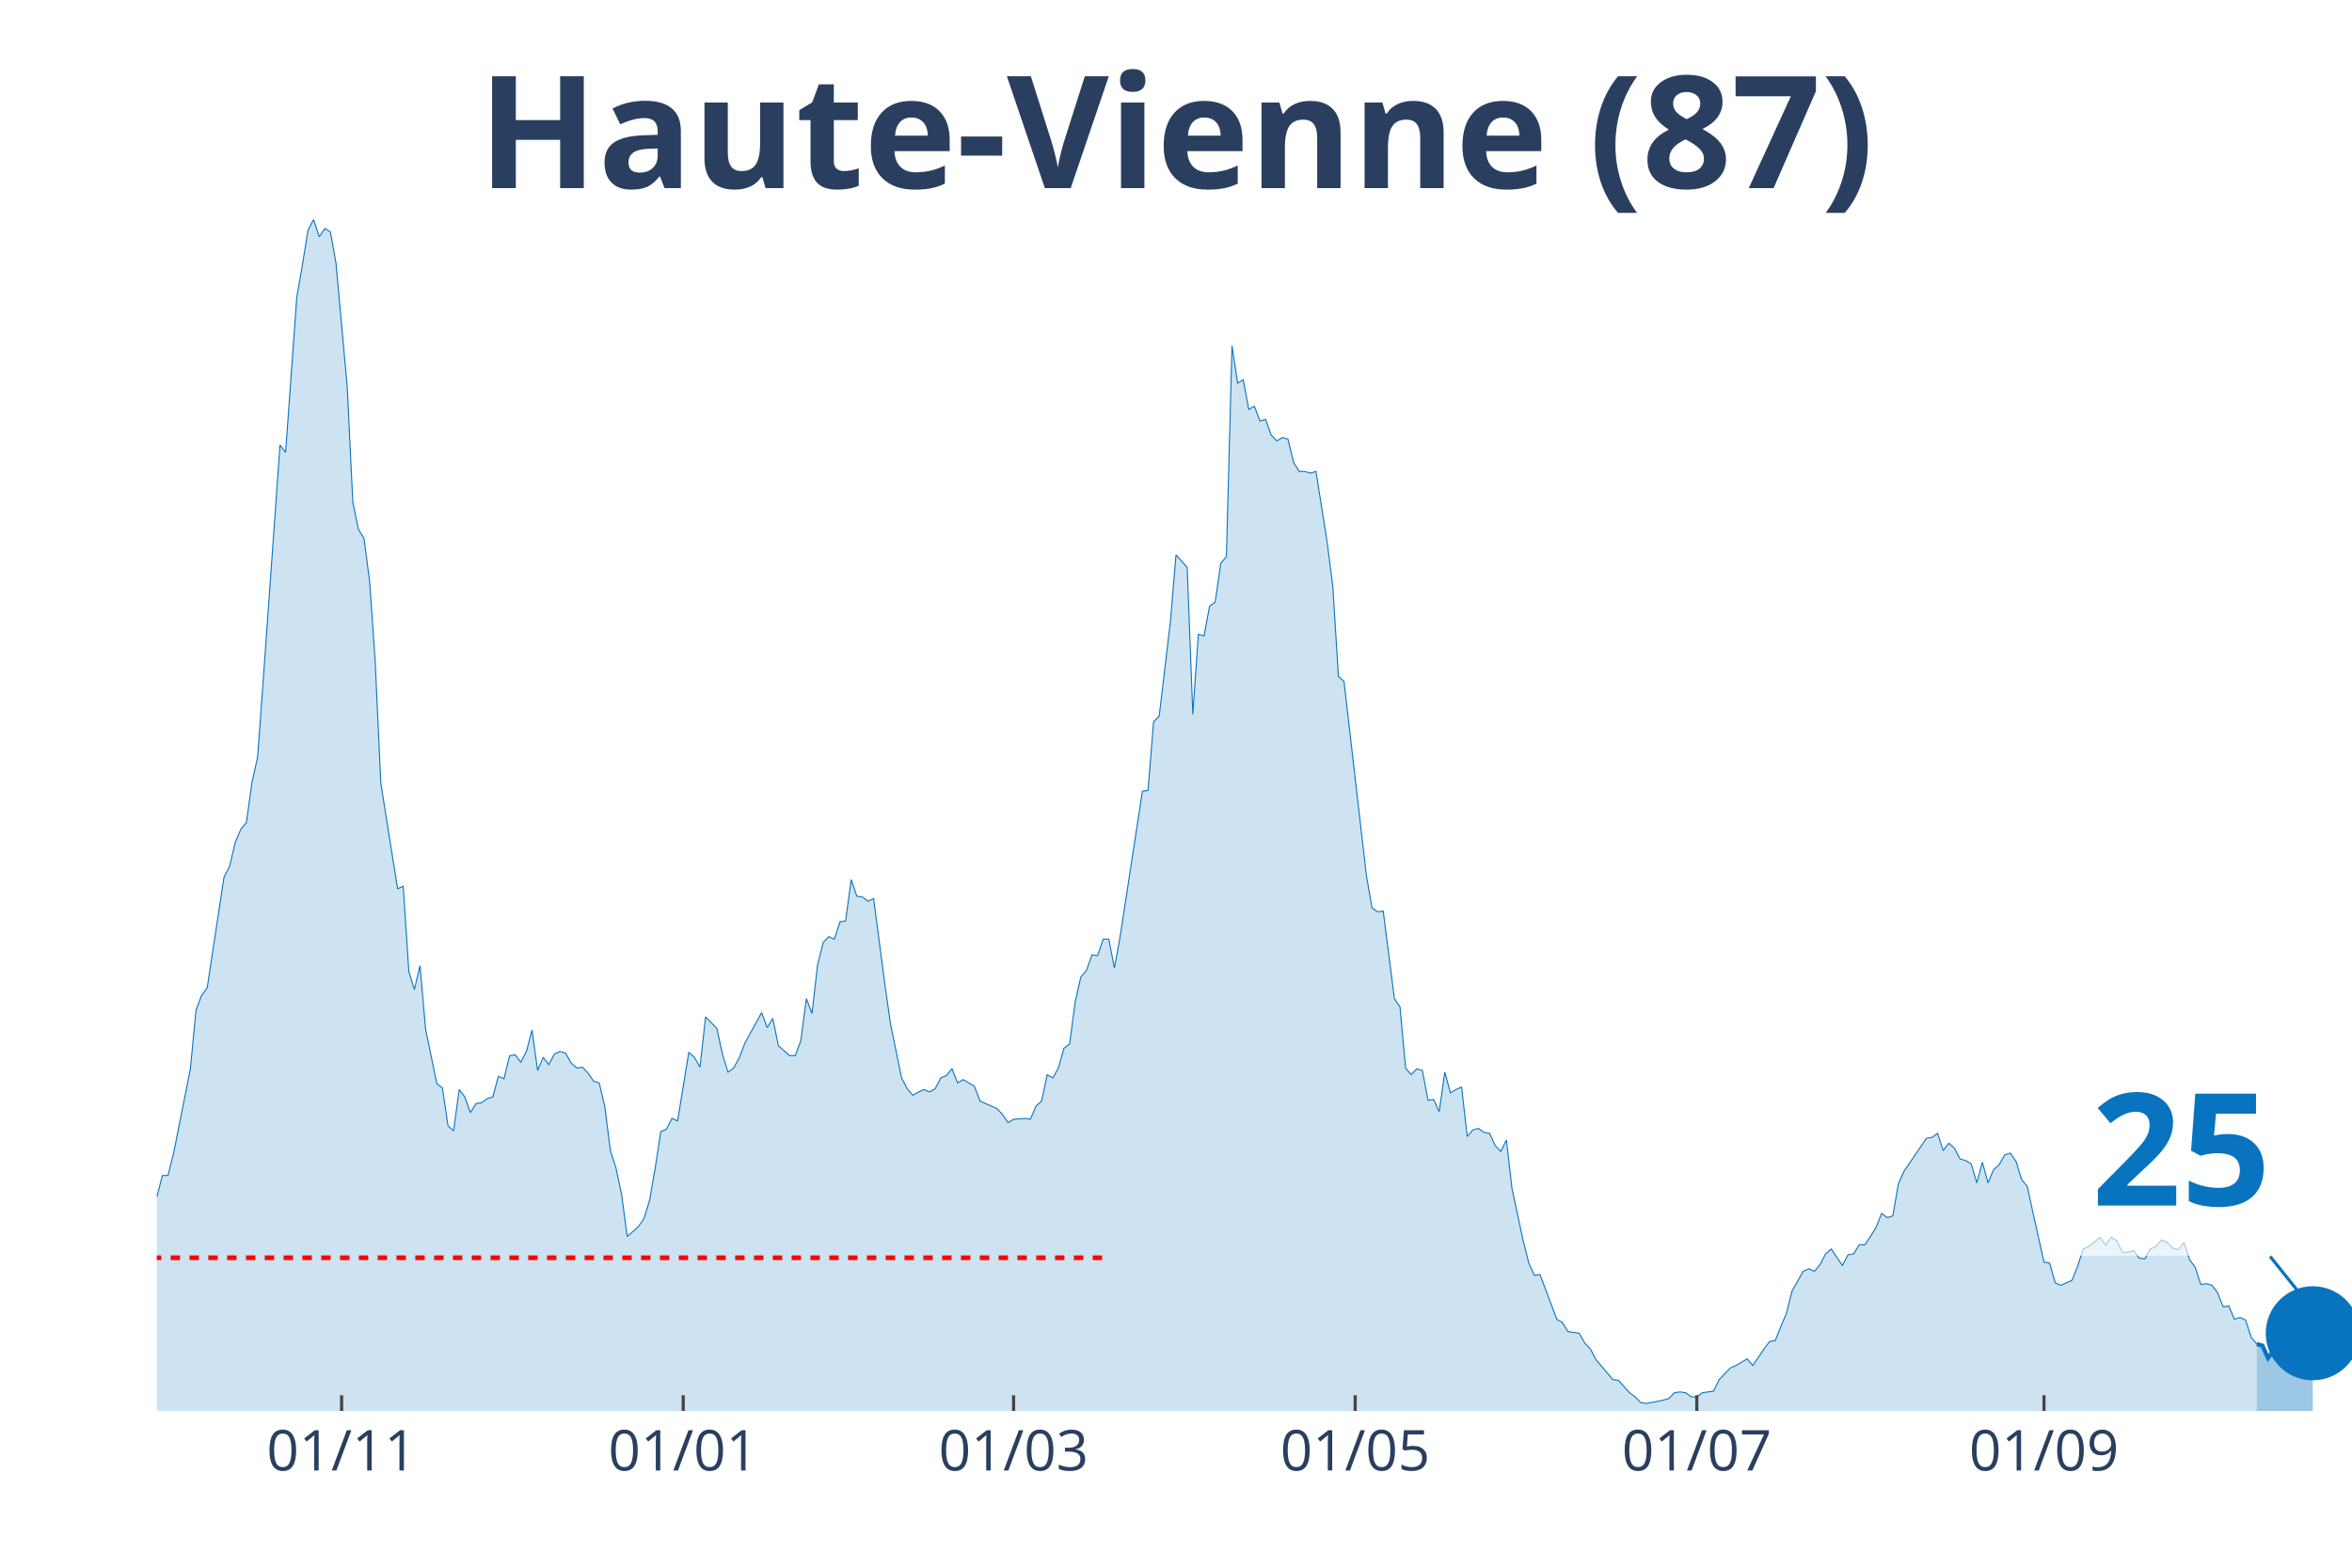
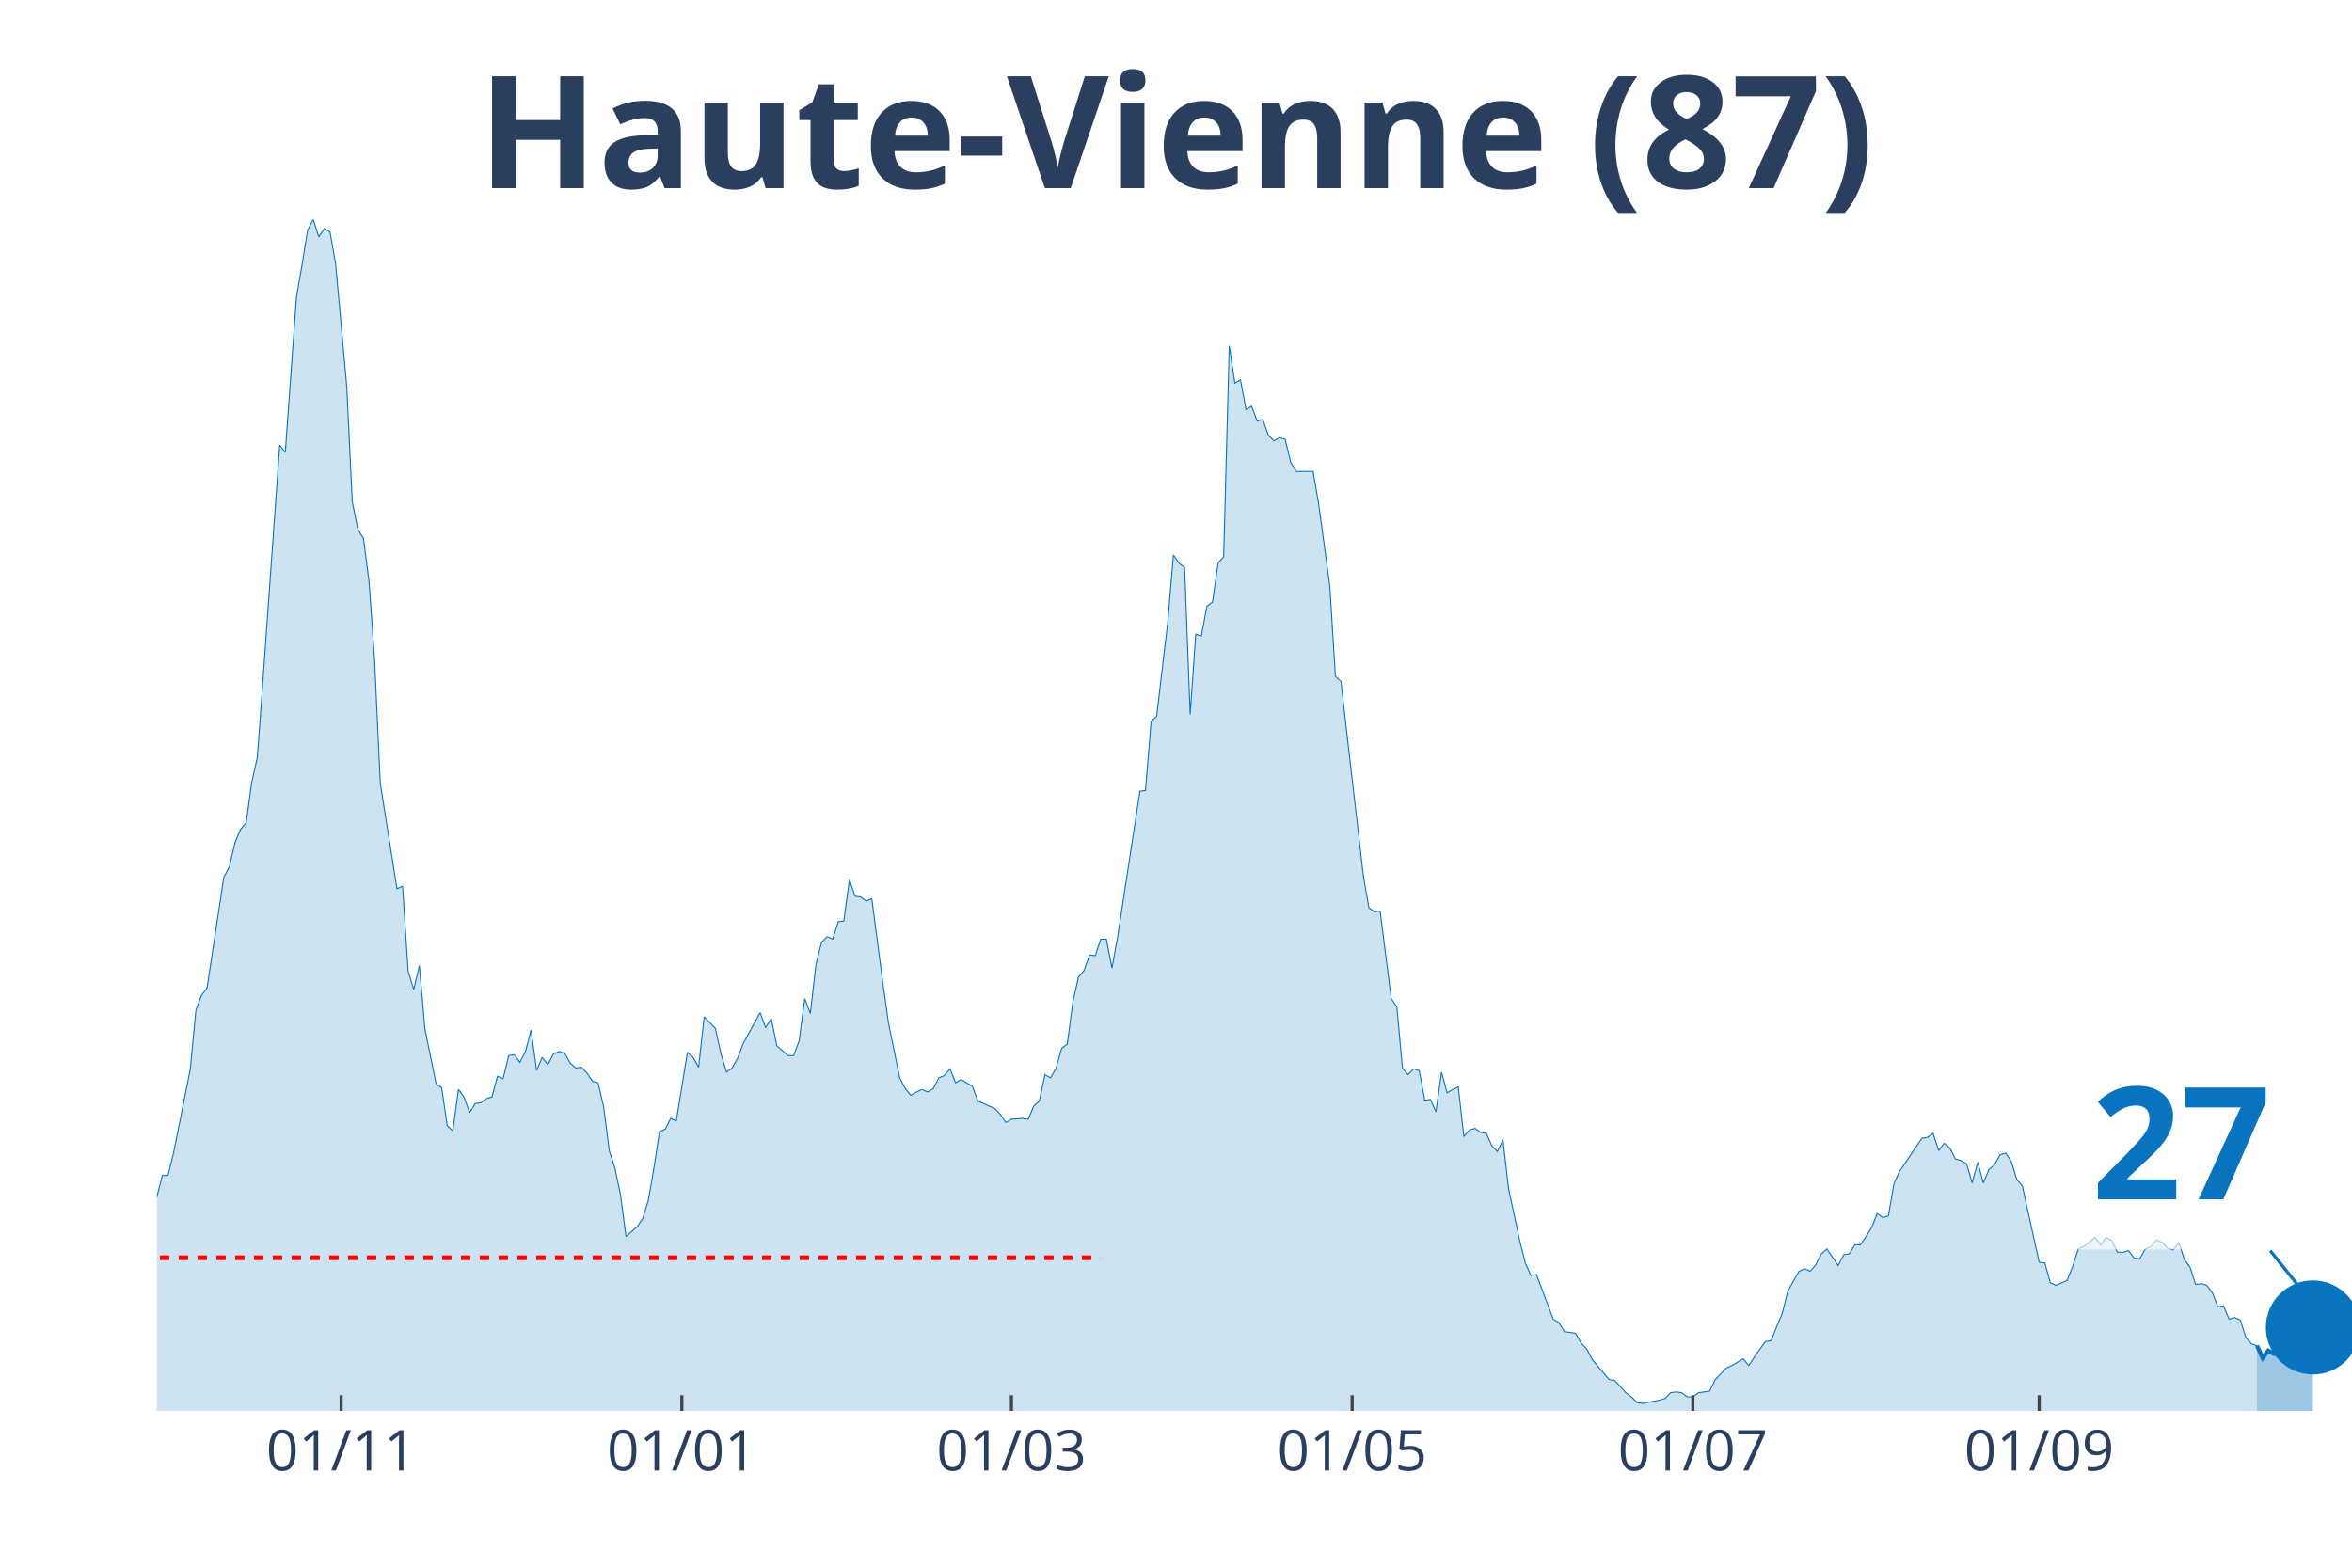
<svg xmlns="http://www.w3.org/2000/svg" class="main-svg" width="1125" height="750" style="" viewBox="0 0 750 500">
  <rect x="0" y="0" width="750" height="500" style="fill: rgb(0, 0, 0); fill-opacity: 0;" />
-   <defs id="defs-d0c179">
+   <defs id="defs-acc42e">
    <g class="clips">
-       <clipPath id="clipd0c179xyplot" class="plotclip">
+       <clipPath id="clipacc42exyplot" class="plotclip">
        <rect width="700" height="380" />
      </clipPath>
-       <clipPath class="axesclip" id="clipd0c179x">
+       <clipPath class="axesclip" id="clipacc42ex">
        <rect x="50" y="0" width="700" height="500" />
      </clipPath>
-       <clipPath class="axesclip" id="clipd0c179y">
+       <clipPath class="axesclip" id="clipacc42ey">
        <rect x="0" y="70" width="750" height="380" />
      </clipPath>
-       <clipPath class="axesclip" id="clipd0c179xy">
+       <clipPath class="axesclip" id="clipacc42exy">
        <rect x="50" y="70" width="700" height="380" />
      </clipPath>
    </g>
    <g class="gradients" />
  </defs>
  <g class="bglayer">
    <rect class="bg" x="50" y="70" width="700" height="380" style="fill: rgb(0, 0, 0); fill-opacity: 0; stroke-width: 0;" />
  </g>
  <g class="layer-below">
    <g class="imagelayer" />
    <g class="shapelayer" />
  </g>
  <g class="cartesianlayer">
    <g class="subplot xy">
      <g class="layer-subplot">
        <g class="shapelayer" />
        <g class="imagelayer" />
      </g>
      <g class="gridlayer">
        <g class="x">
-           <path class="xgrid crisp" transform="translate(108.93,0)" d="M0,70v380" style="stroke: rgb(255, 255, 255); stroke-opacity: 1; stroke-width: 1px;" />
-           <path class="xgrid crisp" transform="translate(217.86,0)" d="M0,70v380" style="stroke: rgb(255, 255, 255); stroke-opacity: 1; stroke-width: 1px;" />
-           <path class="xgrid crisp" transform="translate(323.21,0)" d="M0,70v380" style="stroke: rgb(255, 255, 255); stroke-opacity: 1; stroke-width: 1px;" />
-           <path class="xgrid crisp" transform="translate(432.14,0)" d="M0,70v380" style="stroke: rgb(255, 255, 255); stroke-opacity: 1; stroke-width: 1px;" />
-           <path class="xgrid crisp" transform="translate(541.07,0)" d="M0,70v380" style="stroke: rgb(255, 255, 255); stroke-opacity: 1; stroke-width: 1px;" />
-           <path class="xgrid crisp" transform="translate(651.79,0)" d="M0,70v380" style="stroke: rgb(255, 255, 255); stroke-opacity: 1; stroke-width: 1px;" />
+           <path class="xgrid crisp" transform="translate(108.78,0)" d="M0,70v380" style="stroke: rgb(255, 255, 255); stroke-opacity: 1; stroke-width: 1px;" />
+           <path class="xgrid crisp" transform="translate(217.43,0)" d="M0,70v380" style="stroke: rgb(255, 255, 255); stroke-opacity: 1; stroke-width: 1px;" />
+           <path class="xgrid crisp" transform="translate(322.52,0)" d="M0,70v380" style="stroke: rgb(255, 255, 255); stroke-opacity: 1; stroke-width: 1px;" />
+           <path class="xgrid crisp" transform="translate(431.17,0)" d="M0,70v380" style="stroke: rgb(255, 255, 255); stroke-opacity: 1; stroke-width: 1px;" />
+           <path class="xgrid crisp" transform="translate(539.82,0)" d="M0,70v380" style="stroke: rgb(255, 255, 255); stroke-opacity: 1; stroke-width: 1px;" />
+           <path class="xgrid crisp" transform="translate(650.25,0)" d="M0,70v380" style="stroke: rgb(255, 255, 255); stroke-opacity: 1; stroke-width: 1px;" />
        </g>
        <g class="y" />
      </g>
      <g class="zerolinelayer" />
      <path class="xlines-below" />
      <path class="ylines-below" />
      <g class="overlines-below" />
      <g class="xaxislayer-below" />
      <g class="yaxislayer-below" />
      <g class="overaxes-below" />
-       <g class="plot" transform="translate(50, 70)" clip-path="url('#clipd0c179xyplot')">
+       <g class="plot" transform="translate(50, 70)" clip-path="url('#clipacc42exyplot')">
        <g class="scatterlayer mlayer">
-           <g class="trace scatter traceee911c" style="stroke-miterlimit: 2;">
+           <g class="trace scatter trace11b5c3" style="stroke-miterlimit: 2;">
            <g class="fills">
              <g>
-                 <path class="js-fill" d="M669.64,380L-242.86,380L-242.86,378.68L-225,378.42L-223.21,378.42L-130.36,378.16L-128.57,377.63L-123.21,378.42L-121.43,378.42L-108.93,377.36L-107.14,377.89L-103.57,378.42L-101.79,378.16L-89.29,377.1L-87.5,376.31L-75,373.15L-73.21,372.36L-69.64,372.62L-67.86,371.57L-55.36,347.06L-53.57,347.59L-50,343.63L-48.21,342.84L-46.43,344.69L-44.64,344.42L-39.29,330.46L-37.5,331.25L-35.71,332.04L-33.93,330.98L-30.36,326.24L-28.57,317.02L-26.79,319.39L-25,317.55L-23.21,315.44L-21.43,315.17L-17.86,303.05L-16.07,306.48L-12.5,299.1L-10.71,299.63L-8.93,300.15L-7.14,304.37L-3.57,309.9L-1.79,308.59L0,311.75L1.79,304.9L3.57,304.9L5.36,297.78L10.71,270.9L12.5,252.19L14.29,247.45L16.07,245.08L21.43,209.76L23.21,206.34L25,198.7L26.79,194.48L28.57,192.37L30.36,179.46L32.14,171.55L33.93,147.05L39.29,71.94L41.07,74.31L44.64,24.77L46.43,14.49L48.21,3.43L50,0L51.79,5.53L53.57,2.9L55.36,3.95L57.14,13.97L60.71,53.23L62.5,90.12L64.29,98.82L66.07,101.72L67.86,115.42L69.64,140.98L71.43,179.72L73.21,191.05L76.79,213.45L78.57,212.66L80.36,239.81L82.14,245.6L83.93,237.96L85.71,258.25L89.29,275.64L91.07,276.96L92.86,289.08L94.64,290.67L96.43,277.49L98.21,279.86L100,284.87L101.79,281.97L103.57,281.71L105.36,280.39L107.14,279.86L108.93,273.27L110.71,274.06L112.5,266.69L114.29,266.42L116.07,268.79L117.86,265.37L119.64,258.52L121.43,271.43L123.21,267.21L125,269.58L126.79,266.16L128.57,265.37L130.36,265.89L132.14,269.06L133.93,270.64L135.71,270.37L137.5,272.22L139.29,274.85L141.07,275.38L142.86,283.02L144.64,296.99L146.43,302.52L148.21,310.96L150,324.4L151.79,322.82L153.57,321.23L155.36,318.6L157.14,312.8L158.93,302.52L160.71,290.93L162.5,290.14L164.29,286.71L166.07,287.5L169.64,265.63L171.43,267.21L173.21,270.37L175,254.3L178.57,257.99L180.36,266.16L182.14,271.96L183.93,270.64L185.71,267.48L187.5,262.73L192.86,252.98L194.64,257.73L196.43,254.83L198.21,263.52L201.79,266.69L203.57,266.69L205.36,261.94L207.14,248.5L208.93,253.25L210.71,237.7L212.5,230.58L214.29,228.74L216.07,229.53L217.86,223.99L219.64,223.73L221.43,210.55L223.21,215.83L225,216.09L226.79,217.41L228.57,216.62L232.14,243.76L233.93,256.41L237.5,273.8L239.29,277.23L241.07,279.33L242.86,278.28L244.64,277.49L246.43,278.28L248.21,277.23L250,273.8L251.79,273.01L253.57,270.9L255.36,275.38L257.14,274.33L260.71,276.44L262.5,281.18L267.86,283.55L269.64,285.4L271.43,288.03L273.21,286.98L276.79,286.71L278.57,286.98L280.36,282.76L282.14,281.18L283.93,272.75L285.71,273.8L287.5,270.64L289.29,264.31L291.07,263L292.86,249.56L294.64,241.65L296.43,239.54L298.21,234.54L300,234.8L301.79,229.53L303.57,229.53L305.36,238.75L307.14,229L314.29,182.36L316.07,182.09L317.86,160.22L319.64,158.38L323.21,128.34L325,106.99L328.57,110.94L330.36,157.85L332.14,132.29L333.93,132.82L335.71,123.33L337.5,122.01L339.29,109.63L341.07,107.52L342.86,40.32L344.64,52.18L346.43,51.12L348.21,60.61L350,59.56L351.79,64.3L353.57,63.77L355.36,68.78L357.14,70.62L358.93,69.57L360.71,70.1L362.5,77.48L364.29,80.37L366.07,80.37L367.86,80.9L369.64,80.37L373.21,103.04L375,117L376.79,145.73L378.57,147.31L385.71,209.24L387.5,219.51L389.29,220.83L391.07,220.57L394.64,248.5L396.43,251.14L398.21,270.64L400,272.75L401.79,270.9L403.57,271.43L405.36,280.92L407.14,280.65L408.93,284.6L410.71,271.96L412.5,278.54L414.29,277.49L416.07,276.7L417.86,292.51L419.64,290.4L421.43,289.88L423.21,291.19L425,291.46L426.79,295.41L428.57,297.25L430.36,293.56L432.14,309.11L435.71,325.71L437.5,332.83L439.29,336.78L441.07,336.52L446.43,350.75L448.21,351.8L450,354.7L451.79,354.97L453.57,355.23L455.36,358.39L457.14,360.24L458.93,363.66L464.29,369.99L466.07,370.25L469.64,374.2L471.43,375.52L473.21,377.36L475,377.63L480.36,376.57L482.14,376.05L483.93,374.2L485.71,373.94L487.5,374.2L489.29,375.52L491.07,375.52L492.86,374.2L496.43,373.68L498.21,369.99L501.79,366.3L503.57,365.51L507.14,363.4L508.93,365.51L512.5,360.24L514.29,357.86L516.07,357.6L517.86,353.12L519.64,348.9L521.43,341.79L525,335.46L526.79,334.67L528.57,335.46L530.36,333.36L532.14,329.93L533.93,328.35L537.5,333.62L539.29,330.19L541.07,329.93L542.86,327.03L544.64,327.03L546.43,324.4L548.21,321.5L550,317.02L551.79,318.34L553.57,317.81L555.36,307.53L557.14,303.58L564.29,293.04L566.07,292.77L567.86,291.46L569.64,296.99L571.43,294.62L573.21,296.2L575,299.63L576.79,300.15L578.57,301.21L580.36,307.27L582.14,300.68L583.93,307.27L585.71,303.05L587.5,301.47L589.29,298.31L591.07,297.78L592.86,300.42L594.64,306.21L596.43,308.32L598.21,316.49L601.79,332.57L603.57,332.83L605.36,339.15L607.14,339.94L610.71,338.36L612.5,333.88L614.29,328.35L616.07,327.56L619.64,324.66L621.43,327.03L623.21,324.66L625,325.71L626.79,329.4L628.57,329.4L630.36,328.88L632.14,331.25L633.93,331.51L635.71,328.35L637.5,327.56L639.29,325.45L641.07,326.24L642.86,328.09L644.64,328.61L646.43,326.24L648.21,331.78L650,334.15L651.79,339.68L653.57,339.42L655.36,339.94L657.14,342.32L658.93,346.8L660.71,346.53L662.5,350.75L664.29,350.22L666.07,351.01L667.86,356.55L669.64,358.65" style="fill: rgb(8, 115, 191); fill-opacity: 0.2; stroke-width: 0;" />
+                 <path class="js-fill" d="M669.72,380L-242.24,380L-242.24,378.68L-224.43,378.42L-222.65,378.42L-130.03,378.16L-128.24,377.63L-122.9,378.42L-121.12,378.42L-108.65,377.36L-106.87,377.89L-103.31,378.42L-101.53,378.16L-89.06,377.1L-87.28,376.31L-74.81,373.15L-73.03,372.36L-69.47,372.62L-67.68,371.57L-55.22,347.06L-53.44,347.59L-49.87,343.63L-48.09,342.84L-46.31,344.69L-44.53,344.42L-39.19,330.46L-37.4,331.25L-35.62,332.04L-33.84,330.98L-30.28,326.24L-28.5,317.02L-26.72,319.39L-24.94,317.55L-23.16,315.44L-21.37,315.17L-17.81,303.05L-16.03,306.48L-12.47,299.1L-10.69,299.63L-8.91,300.15L-7.12,304.37L-3.56,309.9L-1.78,308.59L0,311.75L1.78,304.9L3.56,304.9L5.34,297.78L10.69,270.9L12.47,252.19L14.25,247.45L16.03,245.08L21.37,209.76L23.16,206.34L24.94,198.7L26.72,194.48L28.5,192.37L30.28,179.46L32.06,171.55L33.84,147.05L39.19,71.94L40.97,74.31L44.53,24.77L46.31,14.49L48.09,3.43L49.87,0L51.65,5.53L53.44,2.9L55.22,3.95L57,13.97L60.56,53.23L62.34,90.12L64.12,98.82L65.9,101.72L67.68,115.42L69.47,140.98L71.25,179.72L73.03,191.05L76.59,213.45L78.37,212.66L80.15,239.81L81.93,245.6L83.72,237.96L85.5,258.25L89.06,275.64L90.84,276.96L92.62,289.08L94.4,290.67L96.18,277.49L97.96,279.86L99.75,284.87L101.53,281.97L103.31,281.71L105.09,280.39L106.87,279.86L108.65,273.27L110.43,274.06L112.21,266.69L113.99,266.42L115.78,268.79L117.56,265.37L119.34,258.52L121.12,271.43L122.9,267.21L124.68,269.58L126.46,266.16L128.24,265.37L130.03,265.89L131.81,269.06L133.59,270.64L135.37,270.37L137.15,272.22L138.93,274.85L140.71,275.38L142.49,283.02L144.27,296.99L146.06,302.52L147.84,310.96L149.62,324.4L151.4,322.82L153.18,321.23L154.96,318.6L156.74,312.8L158.52,302.52L160.31,290.93L162.09,290.14L163.87,286.71L165.65,287.5L169.21,265.63L170.99,267.21L172.77,270.37L174.55,254.3L178.12,257.99L179.9,266.16L181.68,271.96L183.46,270.64L185.24,267.48L187.02,262.73L192.37,252.98L194.15,257.73L195.93,254.83L197.71,263.52L201.27,266.69L203.05,266.69L204.83,261.94L206.62,248.5L208.4,253.25L210.18,237.7L211.96,230.58L213.74,228.74L215.52,229.53L217.3,223.99L219.08,223.73L220.87,210.55L222.65,215.83L224.43,216.09L226.21,217.41L227.99,216.62L231.55,243.76L233.33,256.41L236.9,273.8L238.68,277.23L240.46,279.33L242.24,278.28L244.02,277.49L245.8,278.28L247.58,277.23L249.36,273.8L251.15,273.01L252.93,270.9L254.71,275.38L256.49,274.33L260.05,276.44L261.83,281.18L267.18,283.55L268.96,285.4L270.74,288.03L272.52,286.98L276.08,286.71L277.86,286.98L279.64,282.76L281.42,281.18L283.21,272.75L284.99,273.8L286.77,270.64L288.55,264.31L290.33,263L292.11,249.56L293.89,241.65L295.67,239.54L297.46,234.54L299.24,234.8L301.02,229.53L302.8,229.53L304.58,238.75L306.36,229L313.49,182.36L315.27,182.09L317.05,160.22L318.83,158.38L322.39,128.34L324.17,106.99L325.95,109.63L327.74,110.94L329.52,157.85L331.3,132.29L333.08,132.82L334.86,123.33L336.64,122.01L338.42,109.63L340.2,107.52L341.98,40.32L343.77,52.18L345.55,51.12L347.33,60.61L349.11,59.56L350.89,64.3L352.67,63.77L354.45,68.78L356.23,70.62L358.02,69.57L359.8,70.1L361.58,77.48L363.36,80.37L368.7,80.37L370.48,90.65L374.05,117L375.83,145.73L377.61,147.31L379.39,163.12L384.73,209.24L386.51,219.51L388.3,220.83L390.08,220.57L393.64,248.5L395.42,251.14L397.2,270.64L398.98,272.75L400.76,270.9L402.54,271.43L404.33,280.92L406.11,280.65L407.89,284.6L409.67,271.96L411.45,278.54L413.23,277.49L415.01,276.7L416.79,292.51L418.58,290.4L420.36,289.88L422.14,291.19L423.92,291.46L425.7,295.41L427.48,297.25L429.26,293.56L431.04,309.11L434.61,325.71L436.39,332.83L438.17,336.78L439.95,336.52L445.29,350.75L447.07,351.8L448.85,354.7L450.64,354.97L452.42,355.23L454.2,358.39L455.98,360.24L457.76,363.66L463.1,369.99L464.89,370.25L468.45,374.2L470.23,375.52L472.01,377.36L473.79,377.63L479.13,376.57L480.92,376.05L482.7,374.2L484.48,373.94L486.26,374.2L488.04,375.52L489.82,375.52L491.6,374.2L495.17,373.68L496.95,369.99L500.51,366.3L502.29,365.51L505.85,363.4L507.63,365.51L511.2,360.24L512.98,357.86L514.76,357.6L516.54,353.12L518.32,348.9L520.1,341.79L523.66,335.46L525.45,334.67L527.23,335.46L529.01,333.36L530.79,329.93L532.57,328.35L536.13,333.62L537.91,330.19L539.69,329.93L541.48,327.03L543.26,327.03L545.04,324.4L546.82,321.5L548.6,317.02L550.38,318.34L552.16,317.81L553.94,307.53L555.73,303.58L562.85,293.04L564.63,292.77L566.41,291.46L568.19,296.99L569.97,294.62L571.76,296.2L573.54,299.63L575.32,300.15L577.1,301.21L578.88,307.27L580.66,300.68L582.44,307.27L584.22,303.05L586.01,301.47L587.79,298.31L589.57,297.78L591.35,300.42L593.13,306.21L594.91,308.32L596.69,316.49L600.25,332.57L602.04,332.83L603.82,339.15L605.6,339.94L609.16,338.36L610.94,333.88L612.72,328.35L614.5,327.56L618.07,324.66L619.85,327.03L621.63,324.66L623.41,325.71L625.19,329.4L626.97,329.4L628.75,328.88L630.53,331.25L632.32,331.51L634.1,328.35L635.88,327.56L637.66,325.45L639.44,326.24L641.22,328.09L643,328.61L644.78,326.24L646.56,331.78L648.35,334.15L650.13,339.68L651.91,339.42L653.69,339.94L655.47,342.32L657.25,346.8L659.03,346.53L660.81,350.75L662.6,350.22L664.38,351.01L666.16,356.55L667.94,358.65L669.72,359.18" style="fill: rgb(8, 115, 191); fill-opacity: 0.2; stroke-width: 0;" />
              </g>
            </g>
            <g class="errorbars" />
            <g class="lines">
-               <path class="js-line" d="M-242.86,378.68L-225,378.42L-223.21,378.42L-130.36,378.16L-128.57,377.63L-123.21,378.42L-121.43,378.42L-108.93,377.36L-107.14,377.89L-103.57,378.42L-101.79,378.16L-89.29,377.1L-87.5,376.31L-75,373.15L-73.21,372.36L-69.64,372.62L-67.86,371.57L-55.36,347.06L-53.57,347.59L-50,343.63L-48.21,342.84L-46.43,344.69L-44.64,344.42L-39.29,330.46L-37.5,331.25L-35.71,332.04L-33.93,330.98L-30.36,326.24L-28.57,317.02L-26.79,319.39L-25,317.55L-23.21,315.44L-21.43,315.17L-17.86,303.05L-16.07,306.48L-12.5,299.1L-10.71,299.63L-8.93,300.15L-7.14,304.37L-3.57,309.9L-1.79,308.59L0,311.75L1.79,304.9L3.57,304.9L5.36,297.78L10.71,270.9L12.5,252.19L14.29,247.45L16.07,245.08L21.43,209.76L23.21,206.34L25,198.7L26.79,194.48L28.57,192.37L30.36,179.46L32.14,171.55L33.93,147.05L39.29,71.94L41.07,74.31L44.64,24.77L46.43,14.49L48.21,3.43L50,0L51.79,5.53L53.57,2.9L55.36,3.95L57.14,13.97L60.71,53.23L62.5,90.12L64.29,98.82L66.07,101.72L67.86,115.42L69.64,140.98L71.43,179.72L73.21,191.05L76.79,213.45L78.57,212.66L80.36,239.81L82.14,245.6L83.93,237.96L85.71,258.25L89.29,275.64L91.07,276.96L92.86,289.08L94.64,290.67L96.43,277.49L98.21,279.86L100,284.87L101.79,281.97L103.57,281.71L105.36,280.39L107.14,279.86L108.93,273.27L110.71,274.06L112.5,266.69L114.29,266.42L116.07,268.79L117.86,265.37L119.64,258.52L121.43,271.43L123.21,267.21L125,269.58L126.79,266.16L128.57,265.37L130.36,265.89L132.14,269.06L133.93,270.64L135.71,270.37L137.5,272.22L139.29,274.85L141.07,275.38L142.86,283.02L144.64,296.99L146.43,302.52L148.21,310.96L150,324.4L151.79,322.82L153.57,321.23L155.36,318.6L157.14,312.8L158.93,302.52L160.71,290.93L162.5,290.14L164.29,286.71L166.07,287.5L169.64,265.63L171.43,267.21L173.21,270.37L175,254.3L178.57,257.99L180.36,266.16L182.14,271.96L183.93,270.64L185.71,267.48L187.5,262.73L192.86,252.98L194.64,257.73L196.43,254.83L198.21,263.52L201.79,266.69L203.57,266.69L205.36,261.94L207.14,248.5L208.93,253.25L210.71,237.7L212.5,230.58L214.29,228.74L216.07,229.53L217.86,223.99L219.64,223.73L221.43,210.55L223.21,215.83L225,216.09L226.79,217.41L228.57,216.62L232.14,243.76L233.93,256.41L237.5,273.8L239.29,277.23L241.07,279.33L242.86,278.28L244.64,277.49L246.43,278.28L248.21,277.23L250,273.8L251.79,273.01L253.57,270.9L255.36,275.38L257.14,274.33L260.71,276.44L262.5,281.18L267.86,283.55L269.64,285.4L271.43,288.03L273.21,286.98L276.79,286.71L278.57,286.98L280.36,282.76L282.14,281.18L283.93,272.75L285.71,273.8L287.5,270.64L289.29,264.31L291.07,263L292.86,249.56L294.64,241.65L296.43,239.54L298.21,234.54L300,234.8L301.79,229.53L303.57,229.53L305.36,238.75L307.14,229L314.29,182.36L316.07,182.09L317.86,160.22L319.64,158.38L323.21,128.34L325,106.99L328.57,110.94L330.36,157.85L332.14,132.29L333.93,132.82L335.71,123.33L337.5,122.01L339.29,109.63L341.07,107.52L342.86,40.32L344.64,52.18L346.43,51.12L348.21,60.61L350,59.56L351.79,64.3L353.57,63.77L355.36,68.78L357.14,70.62L358.93,69.57L360.71,70.1L362.5,77.48L364.29,80.37L366.07,80.37L367.86,80.9L369.64,80.37L373.21,103.04L375,117L376.79,145.73L378.57,147.31L385.71,209.24L387.5,219.51L389.29,220.83L391.07,220.57L394.64,248.5L396.43,251.14L398.21,270.64L400,272.75L401.79,270.9L403.57,271.43L405.36,280.92L407.14,280.65L408.93,284.6L410.71,271.96L412.5,278.54L414.29,277.49L416.07,276.7L417.86,292.51L419.64,290.4L421.43,289.88L423.21,291.19L425,291.46L426.79,295.41L428.57,297.25L430.36,293.56L432.14,309.11L435.71,325.71L437.5,332.83L439.29,336.78L441.07,336.52L446.43,350.75L448.21,351.8L450,354.7L451.79,354.97L453.57,355.23L455.36,358.39L457.14,360.24L458.93,363.66L464.29,369.99L466.07,370.25L469.64,374.2L471.43,375.52L473.21,377.36L475,377.63L480.36,376.57L482.14,376.05L483.93,374.2L485.71,373.94L487.5,374.2L489.29,375.52L491.07,375.52L492.86,374.2L496.43,373.68L498.21,369.99L501.79,366.3L503.57,365.51L507.14,363.4L508.93,365.51L512.5,360.24L514.29,357.86L516.07,357.6L517.86,353.12L519.64,348.9L521.43,341.79L525,335.46L526.79,334.67L528.57,335.46L530.36,333.36L532.14,329.93L533.93,328.35L537.5,333.62L539.29,330.19L541.07,329.93L542.86,327.03L544.64,327.03L546.43,324.4L548.21,321.5L550,317.02L551.79,318.34L553.57,317.81L555.36,307.53L557.14,303.58L564.29,293.04L566.07,292.77L567.86,291.46L569.64,296.99L571.43,294.62L573.21,296.2L575,299.63L576.79,300.15L578.57,301.21L580.36,307.27L582.14,300.68L583.93,307.27L585.71,303.05L587.5,301.47L589.29,298.31L591.07,297.78L592.86,300.42L594.64,306.21L596.43,308.32L598.21,316.49L601.79,332.57L603.57,332.83L605.36,339.15L607.14,339.94L610.71,338.36L612.5,333.88L614.29,328.35L616.07,327.56L619.64,324.66L621.43,327.03L623.21,324.66L625,325.71L626.79,329.4L628.57,329.4L630.36,328.88L632.14,331.25L633.93,331.51L635.71,328.35L637.5,327.56L639.29,325.45L641.07,326.24L642.86,328.09L644.64,328.61L646.43,326.24L648.21,331.78L650,334.15L651.79,339.68L653.57,339.42L655.36,339.94L657.14,342.32L658.93,346.8L660.71,346.53L662.5,350.75L664.29,350.22L666.07,351.01L667.86,356.55L669.64,358.65" style="vector-effect: non-scaling-stroke; fill: none; stroke: rgb(8, 115, 191); stroke-opacity: 1; stroke-width: 0.5px; opacity: 1;" />
+               <path class="js-line" d="M-242.24,378.68L-224.43,378.42L-222.65,378.42L-130.03,378.16L-128.24,377.63L-122.9,378.42L-121.12,378.42L-108.65,377.36L-106.87,377.89L-103.31,378.42L-101.53,378.16L-89.06,377.1L-87.28,376.31L-74.81,373.15L-73.03,372.36L-69.47,372.62L-67.68,371.57L-55.22,347.06L-53.44,347.59L-49.87,343.63L-48.09,342.84L-46.31,344.69L-44.53,344.42L-39.19,330.46L-37.4,331.25L-35.62,332.04L-33.84,330.98L-30.28,326.24L-28.5,317.02L-26.72,319.39L-24.94,317.55L-23.16,315.44L-21.37,315.17L-17.81,303.05L-16.03,306.48L-12.47,299.1L-10.69,299.63L-8.91,300.15L-7.12,304.37L-3.56,309.9L-1.78,308.59L0,311.75L1.78,304.9L3.56,304.9L5.34,297.78L10.69,270.9L12.47,252.19L14.25,247.45L16.03,245.08L21.37,209.76L23.16,206.34L24.94,198.7L26.72,194.48L28.5,192.37L30.28,179.46L32.06,171.55L33.84,147.05L39.19,71.94L40.97,74.31L44.53,24.77L46.31,14.49L48.09,3.43L49.87,0L51.65,5.53L53.44,2.9L55.22,3.95L57,13.97L60.56,53.23L62.34,90.12L64.12,98.82L65.9,101.72L67.68,115.42L69.47,140.98L71.25,179.72L73.03,191.05L76.59,213.45L78.37,212.66L80.15,239.81L81.93,245.6L83.72,237.96L85.5,258.25L89.06,275.64L90.84,276.96L92.62,289.08L94.4,290.67L96.18,277.49L97.96,279.86L99.75,284.87L101.53,281.97L103.31,281.71L105.09,280.39L106.87,279.86L108.65,273.27L110.43,274.06L112.21,266.69L113.99,266.42L115.78,268.79L117.56,265.37L119.34,258.52L121.12,271.43L122.9,267.21L124.68,269.58L126.46,266.16L128.24,265.37L130.03,265.89L131.81,269.06L133.59,270.64L135.37,270.37L137.15,272.22L138.93,274.85L140.71,275.38L142.49,283.02L144.27,296.99L146.06,302.52L147.84,310.96L149.62,324.4L151.4,322.82L153.18,321.23L154.96,318.6L156.74,312.8L158.52,302.52L160.31,290.93L162.09,290.14L163.87,286.71L165.65,287.5L169.21,265.63L170.99,267.21L172.77,270.37L174.55,254.3L178.12,257.99L179.9,266.16L181.68,271.96L183.46,270.64L185.24,267.48L187.02,262.73L192.37,252.98L194.15,257.73L195.93,254.83L197.71,263.52L201.27,266.69L203.05,266.69L204.83,261.94L206.62,248.5L208.4,253.25L210.18,237.7L211.96,230.58L213.74,228.74L215.52,229.53L217.3,223.99L219.08,223.73L220.87,210.55L222.65,215.83L224.43,216.09L226.21,217.41L227.99,216.62L231.55,243.76L233.33,256.41L236.9,273.8L238.68,277.23L240.46,279.33L242.24,278.28L244.02,277.49L245.8,278.28L247.58,277.23L249.36,273.8L251.15,273.01L252.93,270.9L254.71,275.38L256.49,274.33L260.05,276.44L261.83,281.18L267.18,283.55L268.96,285.4L270.74,288.03L272.52,286.98L276.08,286.71L277.86,286.98L279.64,282.76L281.42,281.18L283.21,272.75L284.99,273.8L286.77,270.64L288.55,264.31L290.33,263L292.11,249.56L293.89,241.65L295.67,239.54L297.46,234.54L299.24,234.8L301.02,229.53L302.8,229.53L304.58,238.75L306.36,229L313.49,182.36L315.27,182.09L317.05,160.22L318.83,158.38L322.39,128.34L324.17,106.99L325.95,109.63L327.74,110.94L329.52,157.85L331.3,132.29L333.08,132.82L334.86,123.33L336.64,122.01L338.42,109.63L340.2,107.52L341.98,40.32L343.77,52.18L345.55,51.12L347.33,60.61L349.11,59.56L350.89,64.3L352.67,63.77L354.45,68.78L356.23,70.62L358.02,69.57L359.8,70.1L361.58,77.48L363.36,80.37L368.7,80.37L370.48,90.65L374.05,117L375.83,145.73L377.61,147.31L379.39,163.12L384.73,209.24L386.51,219.51L388.3,220.83L390.08,220.57L393.64,248.5L395.42,251.14L397.2,270.64L398.98,272.75L400.76,270.9L402.54,271.43L404.33,280.92L406.11,280.65L407.89,284.6L409.67,271.96L411.45,278.54L413.23,277.49L415.01,276.7L416.79,292.51L418.58,290.4L420.36,289.88L422.14,291.19L423.92,291.46L425.7,295.41L427.48,297.25L429.26,293.56L431.04,309.11L434.61,325.71L436.39,332.83L438.17,336.78L439.95,336.52L445.29,350.75L447.07,351.8L448.85,354.7L450.64,354.97L452.42,355.23L454.2,358.39L455.98,360.24L457.76,363.66L463.1,369.99L464.89,370.25L468.45,374.2L470.23,375.52L472.01,377.36L473.79,377.63L479.13,376.57L480.92,376.05L482.7,374.2L484.48,373.94L486.26,374.2L488.04,375.52L489.82,375.52L491.6,374.2L495.17,373.68L496.95,369.99L500.51,366.3L502.29,365.51L505.85,363.4L507.63,365.51L511.2,360.24L512.98,357.86L514.76,357.6L516.54,353.12L518.32,348.9L520.1,341.79L523.66,335.46L525.45,334.67L527.23,335.46L529.01,333.36L530.79,329.93L532.57,328.35L536.13,333.62L537.91,330.19L539.69,329.93L541.48,327.03L543.26,327.03L545.04,324.4L546.82,321.5L548.6,317.02L550.38,318.34L552.16,317.81L553.94,307.53L555.73,303.58L562.85,293.04L564.63,292.77L566.41,291.46L568.19,296.99L569.97,294.62L571.76,296.2L573.54,299.63L575.32,300.15L577.1,301.21L578.88,307.27L580.66,300.68L582.44,307.27L584.22,303.05L586.01,301.47L587.79,298.31L589.57,297.78L591.35,300.42L593.13,306.21L594.91,308.32L596.69,316.49L600.25,332.57L602.04,332.83L603.82,339.15L605.6,339.94L609.16,338.36L610.94,333.88L612.72,328.35L614.5,327.56L618.07,324.66L619.85,327.03L621.63,324.66L623.41,325.71L625.19,329.4L626.97,329.4L628.75,328.88L630.53,331.25L632.32,331.51L634.1,328.35L635.88,327.56L637.66,325.45L639.44,326.24L641.22,328.09L643,328.61L644.78,326.24L646.56,331.78L648.35,334.15L650.13,339.68L651.91,339.42L653.69,339.94L655.47,342.32L657.25,346.8L659.03,346.53L660.81,350.75L662.6,350.22L664.38,351.01L666.16,356.55L667.94,358.65L669.72,359.18" style="vector-effect: non-scaling-stroke; fill: none; stroke: rgb(8, 115, 191); stroke-opacity: 1; stroke-width: 0.5px; opacity: 1;" />
            </g>
            <g class="points" />
            <g class="text" />
          </g>
-           <g class="trace scatter trace80f0e9" style="stroke-miterlimit: 2;">
+           <g class="trace scatter tracebd1ca6" style="stroke-miterlimit: 2;">
            <g class="fills">
              <g>
-                 <path class="js-fill" d="M687.5,380L669.64,380L669.64,358.65L671.43,359.18L673.21,363.13L675,360.76L676.79,361.82L678.57,361.82L680.36,360.5L682.14,358.65L683.93,358.13L687.5,355.23" style="fill: rgb(8, 115, 191); fill-opacity: 0.4; stroke-width: 0;" />
+                 <path class="js-fill" d="M687.53,380L669.72,380L669.72,359.18L671.5,363.13L673.28,360.76L675.06,361.82L676.84,361.82L687.53,353.38" style="fill: rgb(8, 115, 191); fill-opacity: 0.4; stroke-width: 0;" />
              </g>
            </g>
            <g class="errorbars" />
            <g class="lines">
-               <path class="js-line" d="M669.64,358.65L671.43,359.18L673.21,363.13L675,360.76L676.79,361.82L678.57,361.82L680.36,360.5L682.14,358.65L683.93,358.13L687.5,355.23" style="vector-effect: non-scaling-stroke; fill: none; stroke: rgb(8, 115, 191); stroke-opacity: 1; stroke-width: 2px; opacity: 1;" />
+               <path class="js-line" d="M669.72,359.18L671.5,363.13L673.28,360.76L675.06,361.82L676.84,361.82L687.53,353.38" style="vector-effect: non-scaling-stroke; fill: none; stroke: rgb(8, 115, 191); stroke-opacity: 1; stroke-width: 2px; opacity: 1;" />
            </g>
            <g class="points" />
            <g class="text" />
          </g>
-           <g class="trace scatter trace4c47ee" style="stroke-miterlimit: 2; opacity: 1;">
+           <g class="trace scatter traceef9728" style="stroke-miterlimit: 2; opacity: 1;">
            <g class="fills" />
            <g class="errorbars" />
            <g class="lines" />
            <g class="points">
-               <path class="point" transform="translate(687.5,355.23)" d="M15,0A15,15 0 1,1 0,-15A15,15 0 0,1 15,0Z" style="opacity: 1; stroke-width: 0px; fill: rgb(8, 115, 191); fill-opacity: 1;" />
+               <path class="point" transform="translate(687.53,353.38)" d="M15,0A15,15 0 1,1 0,-15A15,15 0 0,1 15,0Z" style="opacity: 1; stroke-width: 0px; fill: rgb(8, 115, 191); fill-opacity: 1;" />
            </g>
            <g class="text" />
          </g>
        </g>
      </g>
      <g class="overplot" />
      <path class="xlines-above crisp" style="fill: none; stroke-width: 1px; stroke: rgb(0, 0, 0); stroke-opacity: 0;" d="" />
      <path class="ylines-above crisp" style="fill: none;" d="M0,0" />
      <g class="overlines-above" />
      <g class="xaxislayer-above">
-         <path class="xtick ticks crisp" d="M0,450v-5" transform="translate(108.93,0)" style="stroke: rgb(68, 68, 68); stroke-opacity: 1; stroke-width: 1px;" />
-         <path class="xtick ticks crisp" d="M0,450v-5" transform="translate(217.86,0)" style="stroke: rgb(68, 68, 68); stroke-opacity: 1; stroke-width: 1px;" />
-         <path class="xtick ticks crisp" d="M0,450v-5" transform="translate(323.21,0)" style="stroke: rgb(68, 68, 68); stroke-opacity: 1; stroke-width: 1px;" />
-         <path class="xtick ticks crisp" d="M0,450v-5" transform="translate(432.14,0)" style="stroke: rgb(68, 68, 68); stroke-opacity: 1; stroke-width: 1px;" />
-         <path class="xtick ticks crisp" d="M0,450v-5" transform="translate(541.07,0)" style="stroke: rgb(68, 68, 68); stroke-opacity: 1; stroke-width: 1px;" />
-         <path class="xtick ticks crisp" d="M0,450v-5" transform="translate(651.79,0)" style="stroke: rgb(68, 68, 68); stroke-opacity: 1; stroke-width: 1px;" />
+         <path class="xtick ticks crisp" d="M0,450v-5" transform="translate(108.78,0)" style="stroke: rgb(68, 68, 68); stroke-opacity: 1; stroke-width: 1px;" />
+         <path class="xtick ticks crisp" d="M0,450v-5" transform="translate(217.43,0)" style="stroke: rgb(68, 68, 68); stroke-opacity: 1; stroke-width: 1px;" />
+         <path class="xtick ticks crisp" d="M0,450v-5" transform="translate(322.52,0)" style="stroke: rgb(68, 68, 68); stroke-opacity: 1; stroke-width: 1px;" />
+         <path class="xtick ticks crisp" d="M0,450v-5" transform="translate(431.17,0)" style="stroke: rgb(68, 68, 68); stroke-opacity: 1; stroke-width: 1px;" />
+         <path class="xtick ticks crisp" d="M0,450v-5" transform="translate(539.82,0)" style="stroke: rgb(68, 68, 68); stroke-opacity: 1; stroke-width: 1px;" />
+         <path class="xtick ticks crisp" d="M0,450v-5" transform="translate(650.25,0)" style="stroke: rgb(68, 68, 68); stroke-opacity: 1; stroke-width: 1px;" />
        <g class="xtick">
-           <text text-anchor="middle" x="0" y="469" transform="translate(108.93,0)" style="font-family: 'Open Sans', verdana, arial, sans-serif; font-size: 18px; fill: rgb(42, 63, 95); fill-opacity: 1; white-space: pre;">01/11</text>
+           <text text-anchor="middle" x="0" y="469" transform="translate(108.78,0)" style="font-family: 'Open Sans', verdana, arial, sans-serif; font-size: 18px; fill: rgb(42, 63, 95); fill-opacity: 1; white-space: pre;">01/11</text>
        </g>
        <g class="xtick">
-           <text text-anchor="middle" x="0" y="469" transform="translate(217.86,0)" style="font-family: 'Open Sans', verdana, arial, sans-serif; font-size: 18px; fill: rgb(42, 63, 95); fill-opacity: 1; white-space: pre;">01/01</text>
+           <text text-anchor="middle" x="0" y="469" transform="translate(217.43,0)" style="font-family: 'Open Sans', verdana, arial, sans-serif; font-size: 18px; fill: rgb(42, 63, 95); fill-opacity: 1; white-space: pre;">01/01</text>
        </g>
        <g class="xtick">
-           <text text-anchor="middle" x="0" y="469" transform="translate(323.21,0)" style="font-family: 'Open Sans', verdana, arial, sans-serif; font-size: 18px; fill: rgb(42, 63, 95); fill-opacity: 1; white-space: pre;">01/03</text>
+           <text text-anchor="middle" x="0" y="469" transform="translate(322.52,0)" style="font-family: 'Open Sans', verdana, arial, sans-serif; font-size: 18px; fill: rgb(42, 63, 95); fill-opacity: 1; white-space: pre;">01/03</text>
        </g>
        <g class="xtick">
-           <text text-anchor="middle" x="0" y="469" transform="translate(432.14,0)" style="font-family: 'Open Sans', verdana, arial, sans-serif; font-size: 18px; fill: rgb(42, 63, 95); fill-opacity: 1; white-space: pre;">01/05</text>
+           <text text-anchor="middle" x="0" y="469" transform="translate(431.17,0)" style="font-family: 'Open Sans', verdana, arial, sans-serif; font-size: 18px; fill: rgb(42, 63, 95); fill-opacity: 1; white-space: pre;">01/05</text>
        </g>
        <g class="xtick">
-           <text text-anchor="middle" x="0" y="469" transform="translate(541.07,0)" style="font-family: 'Open Sans', verdana, arial, sans-serif; font-size: 18px; fill: rgb(42, 63, 95); fill-opacity: 1; white-space: pre;">01/07</text>
+           <text text-anchor="middle" x="0" y="469" transform="translate(539.82,0)" style="font-family: 'Open Sans', verdana, arial, sans-serif; font-size: 18px; fill: rgb(42, 63, 95); fill-opacity: 1; white-space: pre;">01/07</text>
        </g>
        <g class="xtick">
-           <text text-anchor="middle" x="0" y="469" transform="translate(651.79,0)" style="font-family: 'Open Sans', verdana, arial, sans-serif; font-size: 18px; fill: rgb(42, 63, 95); fill-opacity: 1; white-space: pre;">01/09</text>
+           <text text-anchor="middle" x="0" y="469" transform="translate(650.25,0)" style="font-family: 'Open Sans', verdana, arial, sans-serif; font-size: 18px; fill: rgb(42, 63, 95); fill-opacity: 1; white-space: pre;">01/09</text>
        </g>
      </g>
      <g class="yaxislayer-above" />
      <g class="overaxes-above" />
    </g>
  </g>
  <g class="polarlayer" />
  <g class="ternarylayer" />
  <g class="geolayer" />
  <g class="funnelarealayer" />
  <g class="pielayer" />
  <g class="treemaplayer" />
  <g class="sunburstlayer" />
  <g class="glimages" />
-   <defs id="topdefs-d0c179">
+   <defs id="topdefs-acc42e">
    <g class="clips" />
  </defs>
  <g class="layer-above">
    <g class="imagelayer" />
    <g class="shapelayer">
-       <path data-index="0" fill-rule="evenodd" d="M-953.57,401.15L351.79,401.15" clip-path="url('#clipd0c179xy')" style="opacity: 1; stroke: rgb(255, 0, 0); stroke-opacity: 1; fill: rgb(0, 0, 0); fill-opacity: 0; stroke-dasharray: 3px, 3px; stroke-width: 1.5px;" />
+       <path data-index="0" fill-rule="evenodd" d="M-951.02,401.15L351.02,401.15" clip-path="url('#clipacc42exy')" style="opacity: 1; stroke: rgb(255, 0, 0); stroke-opacity: 1; fill: rgb(0, 0, 0); fill-opacity: 0; stroke-dasharray: 3px, 3px; stroke-width: 1.5px;" />
    </g>
  </g>
  <g class="infolayer">
    <g class="g-gtitle">
      <text class="gtitle" x="375" y="25" text-anchor="middle" dy="0.7em" style="font-family: 'Open Sans', verdana, arial, sans-serif; font-size: 50px; fill: rgb(42, 63, 95); opacity: 1; font-weight: normal; white-space: pre;">
        <tspan style="font-weight:bold">Haute-Vienne (87)</tspan>
      </text>
    </g>
    <g class="g-xtitle" />
    <g class="annotation" data-index="0" style="opacity: 1;">
-       <g class="annotation-text-g" transform="rotate(0,695.5,365.23)">
-         <g class="cursor-pointer" transform="translate(652, 329)">
+       <g class="annotation-text-g" transform="rotate(0,695.53,363.38)">
+         <g class="cursor-pointer" transform="translate(652, 327)">
          <rect class="bg" x="0.5" y="0.5" width="86" height="71" style="stroke-width: 1px; stroke: rgb(0, 0, 0); stroke-opacity: 0; fill: rgb(255, 255, 255); fill-opacity: 0.6;" />
          <text class="annotation-text" text-anchor="middle" x="43.531" y="55.5" style="font-family: 'Open Sans', verdana, arial, sans-serif; font-size: 50px; fill: rgb(8, 115, 191); fill-opacity: 1; white-space: pre;">
-             <tspan style="font-weight:bold">25 </tspan>
+             <tspan style="font-weight:bold">27 </tspan>
          </text>
        </g>
      </g>
      <g class="annotation-arrow-g" style="opacity: 1;">
-         <path d="M723.9,400.73L735.5,415.23" style="stroke-width: 1px; stroke: rgb(8, 115, 191); stroke-opacity: 1; stroke-dasharray: 0px, 0px, 18.569px, 18.569px;" />
+         <path d="M723.93,398.88L735.53,413.38" style="stroke-width: 1px; stroke: rgb(8, 115, 191); stroke-opacity: 1; stroke-dasharray: 0px, 0px, 18.569px, 18.569px;" />
      </g>
    </g>
  </g>
</svg>
